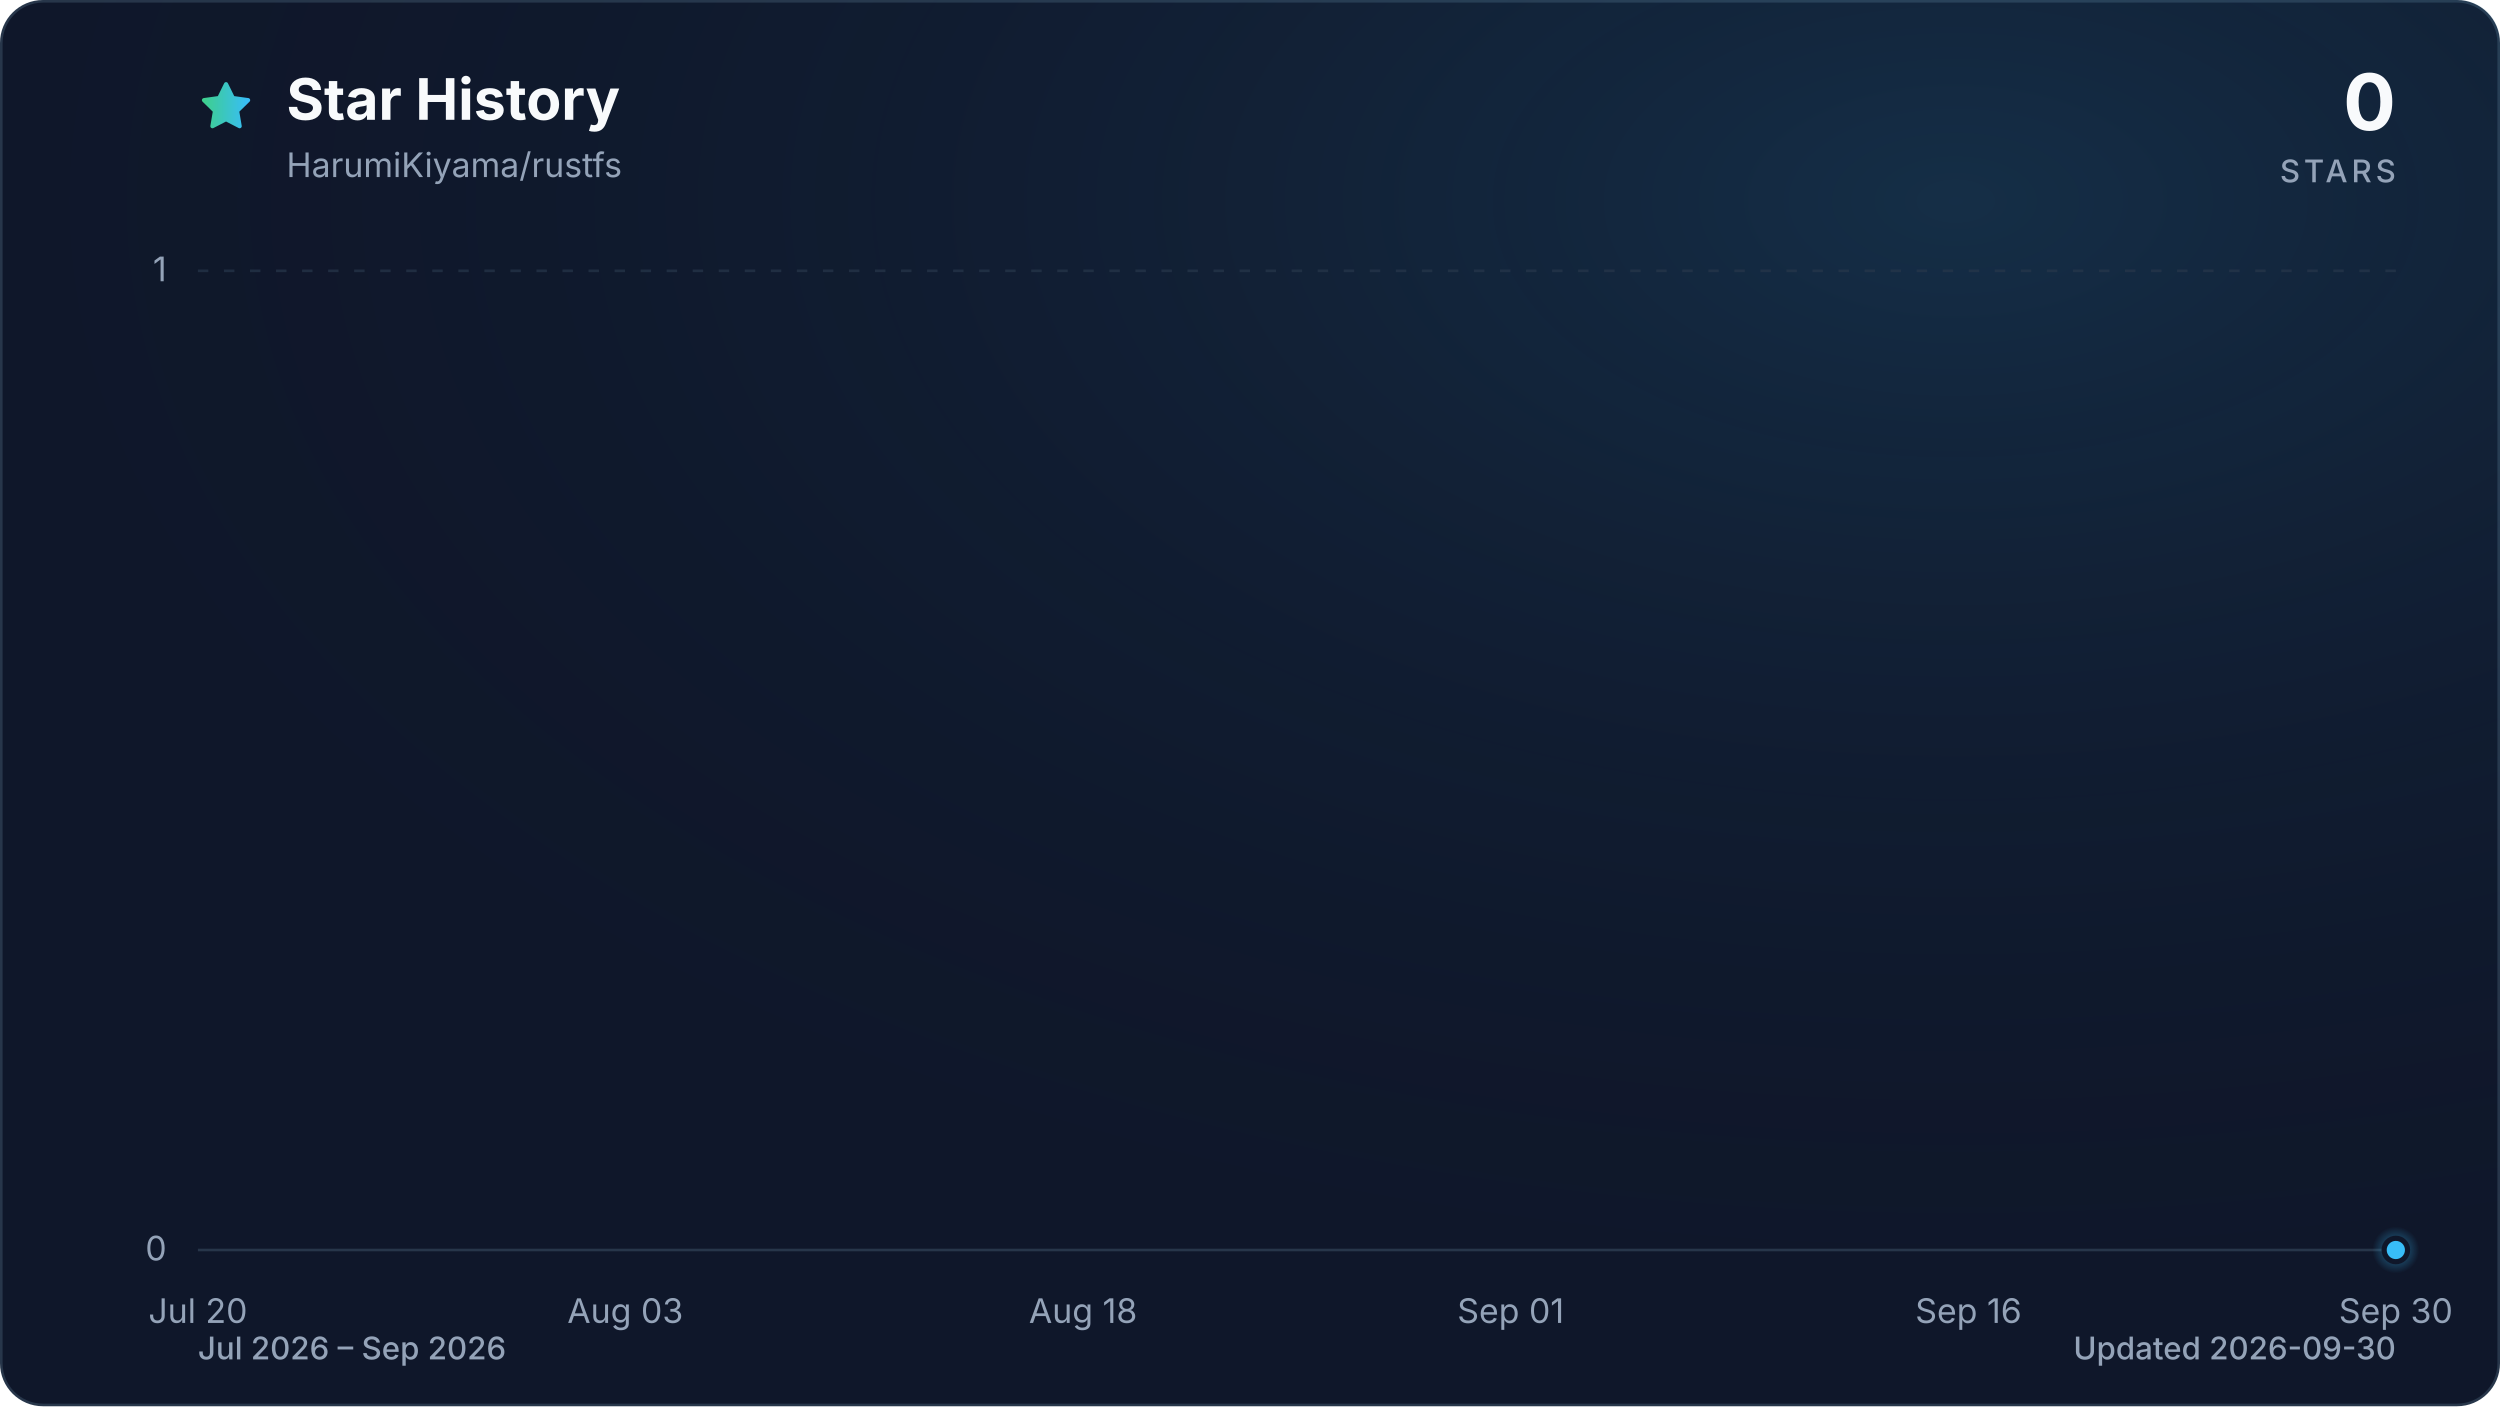
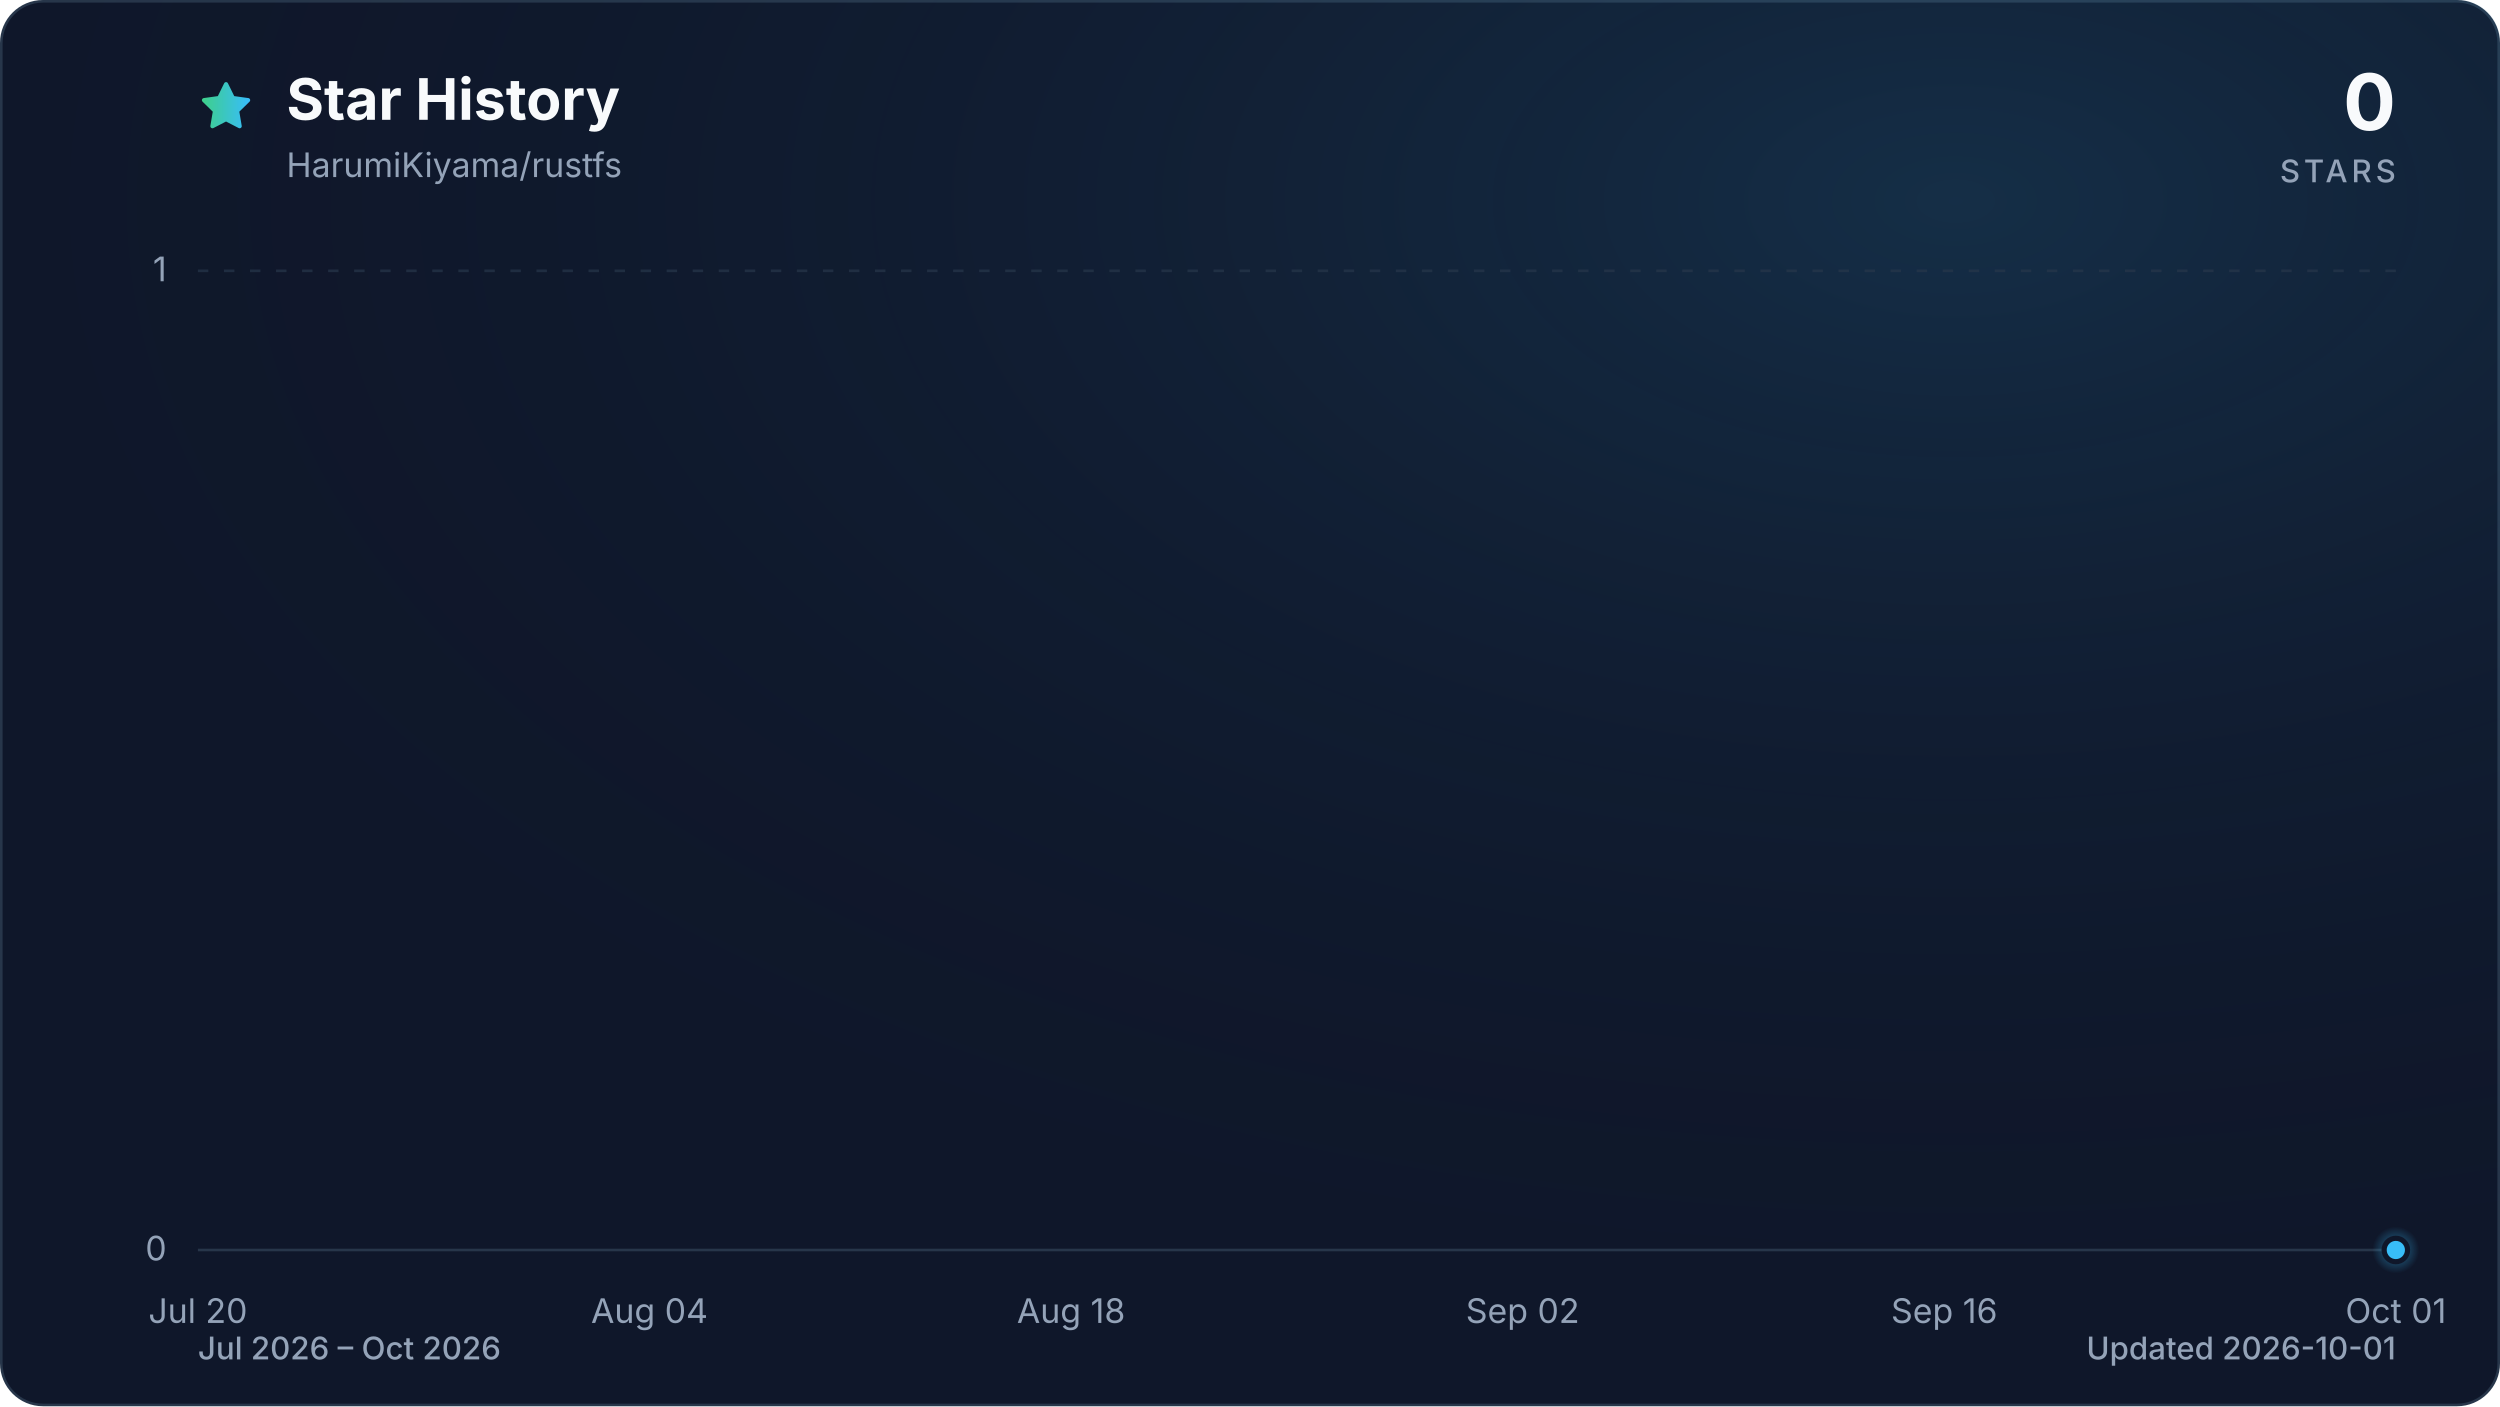
<svg xmlns="http://www.w3.org/2000/svg" viewBox="0 0 960 540" role="img" aria-labelledby="title description" data-style="gradient" data-variant="glow" data-animated="true">
  <defs>
    <linearGradient id="trend" x1="0" y1="0" x2="1" y2="0">
      <stop offset="0%" stop-color="#3ecf8e" />
      <stop offset="100%" stop-color="#38bdf8" />
    </linearGradient>
    <linearGradient id="area" x1="0" y1="0" x2="0" y2="1">
      <stop offset="0%" stop-color="#3ecf8e" stop-opacity="0.30" />
      <stop offset="55%" stop-color="#38bdf8" stop-opacity="0.10" />
      <stop offset="100%" stop-color="#38bdf8" stop-opacity="0.01" />
    </linearGradient>
    <radialGradient id="marker-halo" cx="50%" cy="50%" r="50%">
      <stop offset="0%" stop-color="#38bdf8" stop-opacity="0.55" />
      <stop offset="100%" stop-color="#38bdf8" stop-opacity="0" />
    </radialGradient>
    <radialGradient id="surface-glow" cx="78%" cy="14%" r="80%">
      <stop offset="0%" stop-color="#38bdf8" stop-opacity="0.14" />
      <stop offset="100%" stop-color="#0f172a" stop-opacity="0" />
    </radialGradient>
    <filter id="trend-glow" x="-20%" y="-20%" width="140%" height="140%">
      <feGaussianBlur stdDeviation="7" />
    </filter>
  </defs>
  <style>
.trend-enter{transform-box:fill-box;transform-origin:center;animation:trend-enter 520ms cubic-bezier(0.16,1,0.3,1)}
.marker-enter{transform-box:fill-box;transform-origin:center;animation:marker-enter 320ms cubic-bezier(0.16,1,0.3,1) 200ms both}
.marker-pulse{transform-box:fill-box;transform-origin:center;animation:marker-pulse 2.6s ease-out infinite}
@keyframes trend-enter{from{opacity:.35;transform:translateY(10px)}to{opacity:1;transform:translateY(0)}}
@keyframes marker-enter{from{opacity:0;transform:scale(.4)}to{opacity:1;transform:scale(1)}}
@keyframes marker-pulse{0%{opacity:.5;transform:scale(.7)}70%,100%{opacity:0;transform:scale(2.1)}}
@media (prefers-reduced-motion:reduce){.trend-enter,.marker-enter,.marker-pulse{animation:none!important}}
@media (prefers-reduced-motion:reduce){.marker-pulse{opacity:0}}
</style>
  <rect x="0.5" y="0.5" width="959" height="539" fill="#0f172a" stroke="#27364a" stroke-width="1" rx="16" />
  <rect width="960" height="540" fill="url(#surface-glow)" rx="16" />
  <path d="M12 2.6l2.9 5.9 6.5.9-4.7 4.6 1.1 6.5-5.8-3-5.8 3 1.1-6.5-4.7-4.6 6.5-.9L12 2.6Z" transform="translate(76 30) scale(.9)" fill="url(#trend)" stroke="url(#trend)" stroke-width="1.8" stroke-linejoin="round" aria-hidden="true" />
  <text x="110" y="46" fill="#f8fafc" font-family="ui-sans-serif, system-ui, -apple-system, BlinkMacSystemFont, 'Segoe UI', sans-serif" font-size="22" font-weight="700">Star History</text>
  <text x="110" y="68" fill="#94a3b8" font-family="ui-sans-serif, system-ui, -apple-system, BlinkMacSystemFont, 'Segoe UI', sans-serif" font-size="13">HarumiKiyama/rustfs</text>
  <text x="920" y="50" fill="#f8fafc" font-family="ui-sans-serif, system-ui, -apple-system, BlinkMacSystemFont, 'Segoe UI', sans-serif" font-size="30" font-weight="700" text-anchor="end">0</text>
  <text x="920" y="70" fill="#94a3b8" font-family="ui-sans-serif, system-ui, -apple-system, BlinkMacSystemFont, 'Segoe UI', sans-serif" font-size="12" font-weight="500" letter-spacing="1.5" text-anchor="end">STARS</text>
  <line x1="76" y1="480.0" x2="920" y2="480.0" stroke="#27364a" stroke-width="1" stroke-dasharray="0" opacity="1" />
  <text x="64" y="484.0" fill="#94a3b8" font-family="ui-sans-serif, system-ui, -apple-system, BlinkMacSystemFont, 'Segoe UI', sans-serif" font-size="13" text-anchor="end">0</text>
  <line x1="76" y1="104.0" x2="920" y2="104.0" stroke="#27364a" stroke-width="1" stroke-dasharray="4 6" opacity="0.7" />
  <text x="64" y="108.0" fill="#94a3b8" font-family="ui-sans-serif, system-ui, -apple-system, BlinkMacSystemFont, 'Segoe UI', sans-serif" font-size="13" text-anchor="end">1</text>
  <text x="76.0" y="508" fill="#94a3b8" font-family="ui-sans-serif, system-ui, -apple-system, BlinkMacSystemFont, 'Segoe UI', sans-serif" font-size="13" text-anchor="middle">Jul 20</text>
-   <text x="240.1" y="508" fill="#94a3b8" font-family="ui-sans-serif, system-ui, -apple-system, BlinkMacSystemFont, 'Segoe UI', sans-serif" font-size="13" text-anchor="middle">Aug 03</text>
-   <text x="415.9" y="508" fill="#94a3b8" font-family="ui-sans-serif, system-ui, -apple-system, BlinkMacSystemFont, 'Segoe UI', sans-serif" font-size="13" text-anchor="middle">Aug 18</text>
-   <text x="580.1" y="508" fill="#94a3b8" font-family="ui-sans-serif, system-ui, -apple-system, BlinkMacSystemFont, 'Segoe UI', sans-serif" font-size="13" text-anchor="middle">Sep 01</text>
-   <text x="755.9" y="508" fill="#94a3b8" font-family="ui-sans-serif, system-ui, -apple-system, BlinkMacSystemFont, 'Segoe UI', sans-serif" font-size="13" text-anchor="middle">Sep 16</text>
-   <text x="920.0" y="508" fill="#94a3b8" font-family="ui-sans-serif, system-ui, -apple-system, BlinkMacSystemFont, 'Segoe UI', sans-serif" font-size="13" text-anchor="middle">Sep 30</text>
+   <text x="249.4" y="508" fill="#94a3b8" font-family="ui-sans-serif, system-ui, -apple-system, BlinkMacSystemFont, 'Segoe UI', sans-serif" font-size="13" text-anchor="middle">Aug 04</text>
+   <text x="411.3" y="508" fill="#94a3b8" font-family="ui-sans-serif, system-ui, -apple-system, BlinkMacSystemFont, 'Segoe UI', sans-serif" font-size="13" text-anchor="middle">Aug 18</text>
+   <text x="584.7" y="508" fill="#94a3b8" font-family="ui-sans-serif, system-ui, -apple-system, BlinkMacSystemFont, 'Segoe UI', sans-serif" font-size="13" text-anchor="middle">Sep 02</text>
+   <text x="746.6" y="508" fill="#94a3b8" font-family="ui-sans-serif, system-ui, -apple-system, BlinkMacSystemFont, 'Segoe UI', sans-serif" font-size="13" text-anchor="middle">Sep 16</text>
+   <text x="920.0" y="508" fill="#94a3b8" font-family="ui-sans-serif, system-ui, -apple-system, BlinkMacSystemFont, 'Segoe UI', sans-serif" font-size="13" text-anchor="middle">Oct 01</text>
  <g class="trend-enter">
-     <path d="M 76.0 480.0 C 79.9 480.0, 83.8 480.0, 87.7 480.0 C 91.6 480.0, 95.5 480.0, 99.4 480.0 C 103.4 480.0, 107.3 480.0, 111.2 480.0 C 115.1 480.0, 119.0 480.0, 122.9 480.0 C 126.8 480.0, 130.7 480.0, 134.6 480.0 C 138.5 480.0, 142.4 480.0, 146.3 480.0 C 150.2 480.0, 154.1 480.0, 158.1 480.0 C 162.0 480.0, 165.9 480.0, 169.8 480.0 C 173.7 480.0, 177.6 480.0, 181.5 480.0 C 185.4 480.0, 189.3 480.0, 193.2 480.0 C 197.1 480.0, 201.0 480.0, 204.9 480.0 C 208.9 480.0, 212.8 480.0, 216.7 480.0 C 220.6 480.0, 224.5 480.0, 228.4 480.0 C 232.3 480.0, 236.2 480.0, 240.1 480.0 C 244.0 480.0, 247.9 480.0, 251.8 480.0 C 255.7 480.0, 259.6 480.0, 263.6 480.0 C 267.5 480.0, 271.4 480.0, 275.3 480.0 C 279.2 480.0, 283.1 480.0, 287.0 480.0 C 290.9 480.0, 294.8 480.0, 298.7 480.0 C 302.6 480.0, 306.5 480.0, 310.4 480.0 C 314.4 480.0, 318.3 480.0, 322.2 480.0 C 326.1 480.0, 330.0 480.0, 333.9 480.0 C 337.8 480.0, 341.7 480.0, 345.6 480.0 C 349.5 480.0, 353.4 480.0, 357.3 480.0 C 361.2 480.0, 365.1 480.0, 369.1 480.0 C 373.0 480.0, 376.9 480.0, 380.8 480.0 C 384.7 480.0, 388.6 480.0, 392.5 480.0 C 396.4 480.0, 400.3 480.0, 404.2 480.0 C 408.1 480.0, 412.0 480.0, 415.9 480.0 C 419.9 480.0, 423.8 480.0, 427.7 480.0 C 431.6 480.0, 435.5 480.0, 439.4 480.0 C 443.3 480.0, 447.2 480.0, 451.1 480.0 C 455.0 480.0, 458.9 480.0, 462.8 480.0 C 466.7 480.0, 470.6 480.0, 474.6 480.0 C 478.5 480.0, 482.4 480.0, 486.3 480.0 C 490.2 480.0, 494.1 480.0, 498.0 480.0 C 501.9 480.0, 505.8 480.0, 509.7 480.0 C 513.6 480.0, 517.5 480.0, 521.4 480.0 C 525.4 480.0, 529.3 480.0, 533.2 480.0 C 537.1 480.0, 541.0 480.0, 544.9 480.0 C 548.8 480.0, 552.7 480.0, 556.6 480.0 C 560.5 480.0, 564.4 480.0, 568.3 480.0 C 572.2 480.0, 576.1 480.0, 580.1 480.0 C 584.0 480.0, 587.9 480.0, 591.8 480.0 C 595.7 480.0, 599.6 480.0, 603.5 480.0 C 607.4 480.0, 611.3 480.0, 615.2 480.0 C 619.1 480.0, 623.0 480.0, 626.9 480.0 C 630.9 480.0, 634.8 480.0, 638.7 480.0 C 642.6 480.0, 646.5 480.0, 650.4 480.0 C 654.3 480.0, 658.2 480.0, 662.1 480.0 C 666.0 480.0, 669.9 480.0, 673.8 480.0 C 677.7 480.0, 681.6 480.0, 685.6 480.0 C 689.5 480.0, 693.4 480.0, 697.3 480.0 C 701.2 480.0, 705.1 480.0, 709.0 480.0 C 712.9 480.0, 716.8 480.0, 720.7 480.0 C 724.6 480.0, 728.5 480.0, 732.4 480.0 C 736.4 480.0, 740.3 480.0, 744.2 480.0 C 748.1 480.0, 752.0 480.0, 755.9 480.0 C 759.8 480.0, 763.7 480.0, 767.6 480.0 C 771.5 480.0, 775.4 480.0, 779.3 480.0 C 783.2 480.0, 787.1 480.0, 791.1 480.0 C 795.0 480.0, 798.9 480.0, 802.8 480.0 C 806.7 480.0, 810.6 480.0, 814.5 480.0 C 818.4 480.0, 822.3 480.0, 826.2 480.0 C 830.1 480.0, 834.0 480.0, 837.9 480.0 C 841.9 480.0, 845.8 480.0, 849.7 480.0 C 853.6 480.0, 857.5 480.0, 861.4 480.0 C 865.3 480.0, 869.2 480.0, 873.1 480.0 C 877.0 480.0, 880.9 480.0, 884.8 480.0 C 888.7 480.0, 892.6 480.0, 896.6 480.0 C 900.5 480.0, 904.4 480.0, 908.3 480.0 C 912.2 480.0, 916.1 480.0, 920.0 480.0 L 920.0 480.0 L 76.0 480.0 Z" fill="url(#area)" />
-     <path d="M 76.0 480.0 C 79.9 480.0, 83.8 480.0, 87.7 480.0 C 91.6 480.0, 95.5 480.0, 99.4 480.0 C 103.4 480.0, 107.3 480.0, 111.2 480.0 C 115.1 480.0, 119.0 480.0, 122.9 480.0 C 126.8 480.0, 130.7 480.0, 134.6 480.0 C 138.5 480.0, 142.4 480.0, 146.3 480.0 C 150.2 480.0, 154.1 480.0, 158.1 480.0 C 162.0 480.0, 165.9 480.0, 169.8 480.0 C 173.7 480.0, 177.6 480.0, 181.5 480.0 C 185.4 480.0, 189.3 480.0, 193.2 480.0 C 197.1 480.0, 201.0 480.0, 204.9 480.0 C 208.9 480.0, 212.8 480.0, 216.7 480.0 C 220.6 480.0, 224.5 480.0, 228.4 480.0 C 232.3 480.0, 236.2 480.0, 240.1 480.0 C 244.0 480.0, 247.9 480.0, 251.8 480.0 C 255.7 480.0, 259.6 480.0, 263.6 480.0 C 267.5 480.0, 271.4 480.0, 275.3 480.0 C 279.2 480.0, 283.1 480.0, 287.0 480.0 C 290.9 480.0, 294.8 480.0, 298.7 480.0 C 302.6 480.0, 306.5 480.0, 310.4 480.0 C 314.4 480.0, 318.3 480.0, 322.2 480.0 C 326.1 480.0, 330.0 480.0, 333.9 480.0 C 337.8 480.0, 341.7 480.0, 345.6 480.0 C 349.5 480.0, 353.4 480.0, 357.3 480.0 C 361.2 480.0, 365.1 480.0, 369.1 480.0 C 373.0 480.0, 376.9 480.0, 380.8 480.0 C 384.7 480.0, 388.6 480.0, 392.5 480.0 C 396.4 480.0, 400.3 480.0, 404.2 480.0 C 408.1 480.0, 412.0 480.0, 415.9 480.0 C 419.9 480.0, 423.8 480.0, 427.7 480.0 C 431.6 480.0, 435.5 480.0, 439.4 480.0 C 443.3 480.0, 447.2 480.0, 451.1 480.0 C 455.0 480.0, 458.9 480.0, 462.8 480.0 C 466.7 480.0, 470.6 480.0, 474.6 480.0 C 478.5 480.0, 482.4 480.0, 486.3 480.0 C 490.2 480.0, 494.1 480.0, 498.0 480.0 C 501.9 480.0, 505.8 480.0, 509.7 480.0 C 513.6 480.0, 517.5 480.0, 521.4 480.0 C 525.4 480.0, 529.3 480.0, 533.2 480.0 C 537.1 480.0, 541.0 480.0, 544.9 480.0 C 548.8 480.0, 552.7 480.0, 556.6 480.0 C 560.5 480.0, 564.4 480.0, 568.3 480.0 C 572.2 480.0, 576.1 480.0, 580.1 480.0 C 584.0 480.0, 587.9 480.0, 591.8 480.0 C 595.7 480.0, 599.6 480.0, 603.5 480.0 C 607.4 480.0, 611.3 480.0, 615.2 480.0 C 619.1 480.0, 623.0 480.0, 626.9 480.0 C 630.9 480.0, 634.8 480.0, 638.7 480.0 C 642.6 480.0, 646.5 480.0, 650.4 480.0 C 654.3 480.0, 658.2 480.0, 662.1 480.0 C 666.0 480.0, 669.9 480.0, 673.8 480.0 C 677.7 480.0, 681.6 480.0, 685.6 480.0 C 689.5 480.0, 693.4 480.0, 697.3 480.0 C 701.2 480.0, 705.1 480.0, 709.0 480.0 C 712.9 480.0, 716.8 480.0, 720.7 480.0 C 724.6 480.0, 728.5 480.0, 732.4 480.0 C 736.4 480.0, 740.3 480.0, 744.2 480.0 C 748.1 480.0, 752.0 480.0, 755.9 480.0 C 759.8 480.0, 763.7 480.0, 767.6 480.0 C 771.5 480.0, 775.4 480.0, 779.3 480.0 C 783.2 480.0, 787.1 480.0, 791.1 480.0 C 795.0 480.0, 798.9 480.0, 802.8 480.0 C 806.7 480.0, 810.6 480.0, 814.5 480.0 C 818.4 480.0, 822.3 480.0, 826.2 480.0 C 830.1 480.0, 834.0 480.0, 837.9 480.0 C 841.9 480.0, 845.8 480.0, 849.7 480.0 C 853.6 480.0, 857.5 480.0, 861.4 480.0 C 865.3 480.0, 869.2 480.0, 873.1 480.0 C 877.0 480.0, 880.9 480.0, 884.8 480.0 C 888.7 480.0, 892.6 480.0, 896.6 480.0 C 900.5 480.0, 904.4 480.0, 908.3 480.0 C 912.2 480.0, 916.1 480.0, 920.0 480.0" fill="none" stroke="url(#trend)" stroke-width="12" stroke-linecap="round" stroke-linejoin="round" opacity="0.16" filter="url(#trend-glow)" />
-     <path d="M 76.0 480.0 C 79.9 480.0, 83.8 480.0, 87.7 480.0 C 91.6 480.0, 95.5 480.0, 99.4 480.0 C 103.4 480.0, 107.3 480.0, 111.2 480.0 C 115.1 480.0, 119.0 480.0, 122.9 480.0 C 126.8 480.0, 130.7 480.0, 134.6 480.0 C 138.5 480.0, 142.4 480.0, 146.3 480.0 C 150.2 480.0, 154.1 480.0, 158.1 480.0 C 162.0 480.0, 165.9 480.0, 169.8 480.0 C 173.7 480.0, 177.6 480.0, 181.5 480.0 C 185.4 480.0, 189.3 480.0, 193.2 480.0 C 197.1 480.0, 201.0 480.0, 204.9 480.0 C 208.9 480.0, 212.8 480.0, 216.7 480.0 C 220.6 480.0, 224.5 480.0, 228.4 480.0 C 232.3 480.0, 236.2 480.0, 240.1 480.0 C 244.0 480.0, 247.9 480.0, 251.8 480.0 C 255.7 480.0, 259.6 480.0, 263.6 480.0 C 267.5 480.0, 271.4 480.0, 275.3 480.0 C 279.2 480.0, 283.1 480.0, 287.0 480.0 C 290.9 480.0, 294.8 480.0, 298.7 480.0 C 302.6 480.0, 306.5 480.0, 310.4 480.0 C 314.4 480.0, 318.3 480.0, 322.2 480.0 C 326.1 480.0, 330.0 480.0, 333.9 480.0 C 337.8 480.0, 341.7 480.0, 345.6 480.0 C 349.5 480.0, 353.4 480.0, 357.3 480.0 C 361.2 480.0, 365.1 480.0, 369.1 480.0 C 373.0 480.0, 376.9 480.0, 380.8 480.0 C 384.7 480.0, 388.6 480.0, 392.5 480.0 C 396.4 480.0, 400.3 480.0, 404.2 480.0 C 408.1 480.0, 412.0 480.0, 415.9 480.0 C 419.9 480.0, 423.8 480.0, 427.7 480.0 C 431.6 480.0, 435.5 480.0, 439.4 480.0 C 443.3 480.0, 447.2 480.0, 451.1 480.0 C 455.0 480.0, 458.9 480.0, 462.8 480.0 C 466.7 480.0, 470.6 480.0, 474.6 480.0 C 478.5 480.0, 482.4 480.0, 486.3 480.0 C 490.2 480.0, 494.1 480.0, 498.0 480.0 C 501.9 480.0, 505.8 480.0, 509.7 480.0 C 513.6 480.0, 517.5 480.0, 521.4 480.0 C 525.4 480.0, 529.3 480.0, 533.2 480.0 C 537.1 480.0, 541.0 480.0, 544.9 480.0 C 548.8 480.0, 552.7 480.0, 556.6 480.0 C 560.5 480.0, 564.4 480.0, 568.3 480.0 C 572.2 480.0, 576.1 480.0, 580.1 480.0 C 584.0 480.0, 587.9 480.0, 591.8 480.0 C 595.7 480.0, 599.6 480.0, 603.5 480.0 C 607.4 480.0, 611.3 480.0, 615.2 480.0 C 619.1 480.0, 623.0 480.0, 626.9 480.0 C 630.9 480.0, 634.8 480.0, 638.7 480.0 C 642.6 480.0, 646.5 480.0, 650.4 480.0 C 654.3 480.0, 658.2 480.0, 662.1 480.0 C 666.0 480.0, 669.9 480.0, 673.8 480.0 C 677.7 480.0, 681.6 480.0, 685.6 480.0 C 689.5 480.0, 693.4 480.0, 697.3 480.0 C 701.2 480.0, 705.1 480.0, 709.0 480.0 C 712.9 480.0, 716.8 480.0, 720.7 480.0 C 724.6 480.0, 728.5 480.0, 732.4 480.0 C 736.4 480.0, 740.3 480.0, 744.2 480.0 C 748.1 480.0, 752.0 480.0, 755.9 480.0 C 759.8 480.0, 763.7 480.0, 767.6 480.0 C 771.5 480.0, 775.4 480.0, 779.3 480.0 C 783.2 480.0, 787.1 480.0, 791.1 480.0 C 795.0 480.0, 798.9 480.0, 802.8 480.0 C 806.7 480.0, 810.6 480.0, 814.5 480.0 C 818.4 480.0, 822.3 480.0, 826.2 480.0 C 830.1 480.0, 834.0 480.0, 837.9 480.0 C 841.9 480.0, 845.8 480.0, 849.7 480.0 C 853.6 480.0, 857.5 480.0, 861.4 480.0 C 865.3 480.0, 869.2 480.0, 873.1 480.0 C 877.0 480.0, 880.9 480.0, 884.8 480.0 C 888.7 480.0, 892.6 480.0, 896.6 480.0 C 900.5 480.0, 904.4 480.0, 908.3 480.0 C 912.2 480.0, 916.1 480.0, 920.0 480.0" fill="none" stroke="url(#trend)" stroke-width="3" stroke-linecap="round" stroke-linejoin="round" />
+     <path d="M 76.0 480.0 C 79.9 480.0, 83.7 480.0, 87.6 480.0 C 91.4 480.0, 95.3 480.0, 99.1 480.0 C 103.0 480.0, 106.8 480.0, 110.7 480.0 C 114.5 480.0, 118.4 480.0, 122.2 480.0 C 126.1 480.0, 130.0 480.0, 133.8 480.0 C 137.7 480.0, 141.5 480.0, 145.4 480.0 C 149.2 480.0, 153.1 480.0, 156.9 480.0 C 160.8 480.0, 164.6 480.0, 168.5 480.0 C 172.3 480.0, 176.2 480.0, 180.1 480.0 C 183.9 480.0, 187.8 480.0, 191.6 480.0 C 195.5 480.0, 199.3 480.0, 203.2 480.0 C 207.0 480.0, 210.9 480.0, 214.7 480.0 C 218.6 480.0, 222.4 480.0, 226.3 480.0 C 230.2 480.0, 234.0 480.0, 237.9 480.0 C 241.7 480.0, 245.6 480.0, 249.4 480.0 C 253.3 480.0, 257.1 480.0, 261.0 480.0 C 264.8 480.0, 268.7 480.0, 272.5 480.0 C 276.4 480.0, 280.3 480.0, 284.1 480.0 C 288.0 480.0, 291.8 480.0, 295.7 480.0 C 299.5 480.0, 303.4 480.0, 307.2 480.0 C 311.1 480.0, 314.9 480.0, 318.8 480.0 C 322.6 480.0, 326.5 480.0, 330.4 480.0 C 334.2 480.0, 338.1 480.0, 341.9 480.0 C 345.8 480.0, 349.6 480.0, 353.5 480.0 C 357.3 480.0, 361.2 480.0, 365.0 480.0 C 368.9 480.0, 372.7 480.0, 376.6 480.0 C 380.5 480.0, 384.3 480.0, 388.2 480.0 C 392.0 480.0, 395.9 480.0, 399.7 480.0 C 403.6 480.0, 407.4 480.0, 411.3 480.0 C 415.1 480.0, 419.0 480.0, 422.8 480.0 C 426.7 480.0, 430.6 480.0, 434.4 480.0 C 438.3 480.0, 442.1 480.0, 446.0 480.0 C 449.8 480.0, 453.7 480.0, 457.5 480.0 C 461.4 480.0, 465.2 480.0, 469.1 480.0 C 472.9 480.0, 476.8 480.0, 480.7 480.0 C 484.5 480.0, 488.4 480.0, 492.2 480.0 C 496.1 480.0, 499.9 480.0, 503.8 480.0 C 507.6 480.0, 511.5 480.0, 515.3 480.0 C 519.2 480.0, 523.1 480.0, 526.9 480.0 C 530.8 480.0, 534.6 480.0, 538.5 480.0 C 542.3 480.0, 546.2 480.0, 550.0 480.0 C 553.9 480.0, 557.7 480.0, 561.6 480.0 C 565.4 480.0, 569.3 480.0, 573.2 480.0 C 577.0 480.0, 580.9 480.0, 584.7 480.0 C 588.6 480.0, 592.4 480.0, 596.3 480.0 C 600.1 480.0, 604.0 480.0, 607.8 480.0 C 611.7 480.0, 615.5 480.0, 619.4 480.0 C 623.3 480.0, 627.1 480.0, 631.0 480.0 C 634.8 480.0, 638.7 480.0, 642.5 480.0 C 646.4 480.0, 650.2 480.0, 654.1 480.0 C 657.9 480.0, 661.8 480.0, 665.6 480.0 C 669.5 480.0, 673.4 480.0, 677.2 480.0 C 681.1 480.0, 684.9 480.0, 688.8 480.0 C 692.6 480.0, 696.5 480.0, 700.3 480.0 C 704.2 480.0, 708.0 480.0, 711.9 480.0 C 715.7 480.0, 719.6 480.0, 723.5 480.0 C 727.3 480.0, 731.2 480.0, 735.0 480.0 C 738.9 480.0, 742.7 480.0, 746.6 480.0 C 750.4 480.0, 754.3 480.0, 758.1 480.0 C 762.0 480.0, 765.8 480.0, 769.7 480.0 C 773.6 480.0, 777.4 480.0, 781.3 480.0 C 785.1 480.0, 789.0 480.0, 792.8 480.0 C 796.7 480.0, 800.5 480.0, 804.4 480.0 C 808.2 480.0, 812.1 480.0, 815.9 480.0 C 819.8 480.0, 823.7 480.0, 827.5 480.0 C 831.4 480.0, 835.2 480.0, 839.1 480.0 C 842.9 480.0, 846.8 480.0, 850.6 480.0 C 854.5 480.0, 858.3 480.0, 862.2 480.0 C 866.0 480.0, 869.9 480.0, 873.8 480.0 C 877.6 480.0, 881.5 480.0, 885.3 480.0 C 889.2 480.0, 893.0 480.0, 896.9 480.0 C 900.7 480.0, 904.6 480.0, 908.4 480.0 C 912.3 480.0, 916.1 480.0, 920.0 480.0 L 920.0 480.0 L 76.0 480.0 Z" fill="url(#area)" />
+     <path d="M 76.0 480.0 C 79.9 480.0, 83.7 480.0, 87.6 480.0 C 91.4 480.0, 95.3 480.0, 99.1 480.0 C 103.0 480.0, 106.8 480.0, 110.7 480.0 C 114.5 480.0, 118.4 480.0, 122.2 480.0 C 126.1 480.0, 130.0 480.0, 133.8 480.0 C 137.7 480.0, 141.5 480.0, 145.4 480.0 C 149.2 480.0, 153.1 480.0, 156.9 480.0 C 160.8 480.0, 164.6 480.0, 168.5 480.0 C 172.3 480.0, 176.2 480.0, 180.1 480.0 C 183.9 480.0, 187.8 480.0, 191.6 480.0 C 195.5 480.0, 199.3 480.0, 203.2 480.0 C 207.0 480.0, 210.9 480.0, 214.7 480.0 C 218.6 480.0, 222.4 480.0, 226.3 480.0 C 230.2 480.0, 234.0 480.0, 237.9 480.0 C 241.7 480.0, 245.6 480.0, 249.4 480.0 C 253.3 480.0, 257.1 480.0, 261.0 480.0 C 264.8 480.0, 268.7 480.0, 272.5 480.0 C 276.4 480.0, 280.3 480.0, 284.1 480.0 C 288.0 480.0, 291.8 480.0, 295.7 480.0 C 299.5 480.0, 303.4 480.0, 307.2 480.0 C 311.1 480.0, 314.9 480.0, 318.8 480.0 C 322.6 480.0, 326.5 480.0, 330.4 480.0 C 334.2 480.0, 338.1 480.0, 341.9 480.0 C 345.8 480.0, 349.6 480.0, 353.5 480.0 C 357.3 480.0, 361.2 480.0, 365.0 480.0 C 368.9 480.0, 372.7 480.0, 376.6 480.0 C 380.5 480.0, 384.3 480.0, 388.2 480.0 C 392.0 480.0, 395.9 480.0, 399.7 480.0 C 403.6 480.0, 407.4 480.0, 411.3 480.0 C 415.1 480.0, 419.0 480.0, 422.8 480.0 C 426.7 480.0, 430.6 480.0, 434.4 480.0 C 438.3 480.0, 442.1 480.0, 446.0 480.0 C 449.8 480.0, 453.7 480.0, 457.5 480.0 C 461.4 480.0, 465.2 480.0, 469.1 480.0 C 472.9 480.0, 476.8 480.0, 480.7 480.0 C 484.5 480.0, 488.4 480.0, 492.2 480.0 C 496.1 480.0, 499.9 480.0, 503.8 480.0 C 507.6 480.0, 511.5 480.0, 515.3 480.0 C 519.2 480.0, 523.1 480.0, 526.9 480.0 C 530.8 480.0, 534.6 480.0, 538.5 480.0 C 542.3 480.0, 546.2 480.0, 550.0 480.0 C 553.9 480.0, 557.7 480.0, 561.6 480.0 C 565.4 480.0, 569.3 480.0, 573.2 480.0 C 577.0 480.0, 580.9 480.0, 584.7 480.0 C 588.6 480.0, 592.4 480.0, 596.3 480.0 C 600.1 480.0, 604.0 480.0, 607.8 480.0 C 611.7 480.0, 615.5 480.0, 619.4 480.0 C 623.3 480.0, 627.1 480.0, 631.0 480.0 C 634.8 480.0, 638.7 480.0, 642.5 480.0 C 646.4 480.0, 650.2 480.0, 654.1 480.0 C 657.9 480.0, 661.8 480.0, 665.6 480.0 C 669.5 480.0, 673.4 480.0, 677.2 480.0 C 681.1 480.0, 684.9 480.0, 688.8 480.0 C 692.6 480.0, 696.5 480.0, 700.3 480.0 C 704.2 480.0, 708.0 480.0, 711.9 480.0 C 715.7 480.0, 719.6 480.0, 723.5 480.0 C 727.3 480.0, 731.2 480.0, 735.0 480.0 C 738.9 480.0, 742.7 480.0, 746.6 480.0 C 750.4 480.0, 754.3 480.0, 758.1 480.0 C 762.0 480.0, 765.8 480.0, 769.7 480.0 C 773.6 480.0, 777.4 480.0, 781.3 480.0 C 785.1 480.0, 789.0 480.0, 792.8 480.0 C 796.7 480.0, 800.5 480.0, 804.4 480.0 C 808.2 480.0, 812.1 480.0, 815.9 480.0 C 819.8 480.0, 823.7 480.0, 827.5 480.0 C 831.4 480.0, 835.2 480.0, 839.1 480.0 C 842.9 480.0, 846.8 480.0, 850.6 480.0 C 854.5 480.0, 858.3 480.0, 862.2 480.0 C 866.0 480.0, 869.9 480.0, 873.8 480.0 C 877.6 480.0, 881.5 480.0, 885.3 480.0 C 889.2 480.0, 893.0 480.0, 896.9 480.0 C 900.7 480.0, 904.6 480.0, 908.4 480.0 C 912.3 480.0, 916.1 480.0, 920.0 480.0" fill="none" stroke="url(#trend)" stroke-width="12" stroke-linecap="round" stroke-linejoin="round" opacity="0.16" filter="url(#trend-glow)" />
+     <path d="M 76.0 480.0 C 79.9 480.0, 83.7 480.0, 87.6 480.0 C 91.4 480.0, 95.3 480.0, 99.1 480.0 C 103.0 480.0, 106.8 480.0, 110.7 480.0 C 114.5 480.0, 118.4 480.0, 122.2 480.0 C 126.1 480.0, 130.0 480.0, 133.8 480.0 C 137.7 480.0, 141.5 480.0, 145.4 480.0 C 149.2 480.0, 153.1 480.0, 156.9 480.0 C 160.8 480.0, 164.6 480.0, 168.5 480.0 C 172.3 480.0, 176.2 480.0, 180.1 480.0 C 183.9 480.0, 187.8 480.0, 191.6 480.0 C 195.5 480.0, 199.3 480.0, 203.2 480.0 C 207.0 480.0, 210.9 480.0, 214.7 480.0 C 218.6 480.0, 222.4 480.0, 226.3 480.0 C 230.2 480.0, 234.0 480.0, 237.9 480.0 C 241.7 480.0, 245.6 480.0, 249.4 480.0 C 253.3 480.0, 257.1 480.0, 261.0 480.0 C 264.8 480.0, 268.7 480.0, 272.5 480.0 C 276.4 480.0, 280.3 480.0, 284.1 480.0 C 288.0 480.0, 291.8 480.0, 295.7 480.0 C 299.5 480.0, 303.4 480.0, 307.2 480.0 C 311.1 480.0, 314.9 480.0, 318.8 480.0 C 322.6 480.0, 326.5 480.0, 330.4 480.0 C 334.2 480.0, 338.1 480.0, 341.9 480.0 C 345.8 480.0, 349.6 480.0, 353.5 480.0 C 357.3 480.0, 361.2 480.0, 365.0 480.0 C 368.9 480.0, 372.7 480.0, 376.6 480.0 C 380.5 480.0, 384.3 480.0, 388.2 480.0 C 392.0 480.0, 395.9 480.0, 399.7 480.0 C 403.6 480.0, 407.4 480.0, 411.3 480.0 C 415.1 480.0, 419.0 480.0, 422.8 480.0 C 426.7 480.0, 430.6 480.0, 434.4 480.0 C 438.3 480.0, 442.1 480.0, 446.0 480.0 C 449.8 480.0, 453.7 480.0, 457.5 480.0 C 461.4 480.0, 465.2 480.0, 469.1 480.0 C 472.9 480.0, 476.8 480.0, 480.7 480.0 C 484.5 480.0, 488.4 480.0, 492.2 480.0 C 496.1 480.0, 499.9 480.0, 503.8 480.0 C 507.6 480.0, 511.5 480.0, 515.3 480.0 C 519.2 480.0, 523.1 480.0, 526.9 480.0 C 530.8 480.0, 534.6 480.0, 538.5 480.0 C 542.3 480.0, 546.2 480.0, 550.0 480.0 C 553.9 480.0, 557.7 480.0, 561.6 480.0 C 565.4 480.0, 569.3 480.0, 573.2 480.0 C 577.0 480.0, 580.9 480.0, 584.7 480.0 C 588.6 480.0, 592.4 480.0, 596.3 480.0 C 600.1 480.0, 604.0 480.0, 607.8 480.0 C 611.7 480.0, 615.5 480.0, 619.4 480.0 C 623.3 480.0, 627.1 480.0, 631.0 480.0 C 634.8 480.0, 638.7 480.0, 642.5 480.0 C 646.4 480.0, 650.2 480.0, 654.1 480.0 C 657.9 480.0, 661.8 480.0, 665.6 480.0 C 669.5 480.0, 673.4 480.0, 677.2 480.0 C 681.1 480.0, 684.9 480.0, 688.8 480.0 C 692.6 480.0, 696.5 480.0, 700.3 480.0 C 704.2 480.0, 708.0 480.0, 711.9 480.0 C 715.7 480.0, 719.6 480.0, 723.5 480.0 C 727.3 480.0, 731.2 480.0, 735.0 480.0 C 738.9 480.0, 742.7 480.0, 746.6 480.0 C 750.4 480.0, 754.3 480.0, 758.1 480.0 C 762.0 480.0, 765.8 480.0, 769.7 480.0 C 773.6 480.0, 777.4 480.0, 781.3 480.0 C 785.1 480.0, 789.0 480.0, 792.8 480.0 C 796.7 480.0, 800.5 480.0, 804.4 480.0 C 808.2 480.0, 812.1 480.0, 815.9 480.0 C 819.8 480.0, 823.7 480.0, 827.5 480.0 C 831.4 480.0, 835.2 480.0, 839.1 480.0 C 842.9 480.0, 846.8 480.0, 850.6 480.0 C 854.5 480.0, 858.3 480.0, 862.2 480.0 C 866.0 480.0, 869.9 480.0, 873.8 480.0 C 877.6 480.0, 881.5 480.0, 885.3 480.0 C 889.2 480.0, 893.0 480.0, 896.9 480.0 C 900.7 480.0, 904.6 480.0, 908.4 480.0 C 912.3 480.0, 916.1 480.0, 920.0 480.0" fill="none" stroke="url(#trend)" stroke-width="3" stroke-linecap="round" stroke-linejoin="round" />
  </g>
  <g class="marker-enter">
    <circle class="marker-pulse" cx="920.0" cy="480.0" r="9" fill="url(#marker-halo)" />
    <circle cx="920.0" cy="480.0" r="4.5" fill="#38bdf8" stroke="#0f172a" stroke-width="2" />
  </g>
-   <text x="76" y="522" fill="#94a3b8" font-family="ui-sans-serif, system-ui, -apple-system, BlinkMacSystemFont, 'Segoe UI', sans-serif" font-size="12" font-weight="500">Jul 2026 – Sep 2026</text>
-   <text x="920" y="522" fill="#94a3b8" font-family="ui-sans-serif, system-ui, -apple-system, BlinkMacSystemFont, 'Segoe UI', sans-serif" font-size="12" font-weight="500" text-anchor="end">Updated 2026-09-30</text>
+   <text x="76" y="522" fill="#94a3b8" font-family="ui-sans-serif, system-ui, -apple-system, BlinkMacSystemFont, 'Segoe UI', sans-serif" font-size="12" font-weight="500">Jul 2026 – Oct 2026</text>
+   <text x="920" y="522" fill="#94a3b8" font-family="ui-sans-serif, system-ui, -apple-system, BlinkMacSystemFont, 'Segoe UI', sans-serif" font-size="12" font-weight="500" text-anchor="end">Updated 2026-10-01</text>
</svg>
